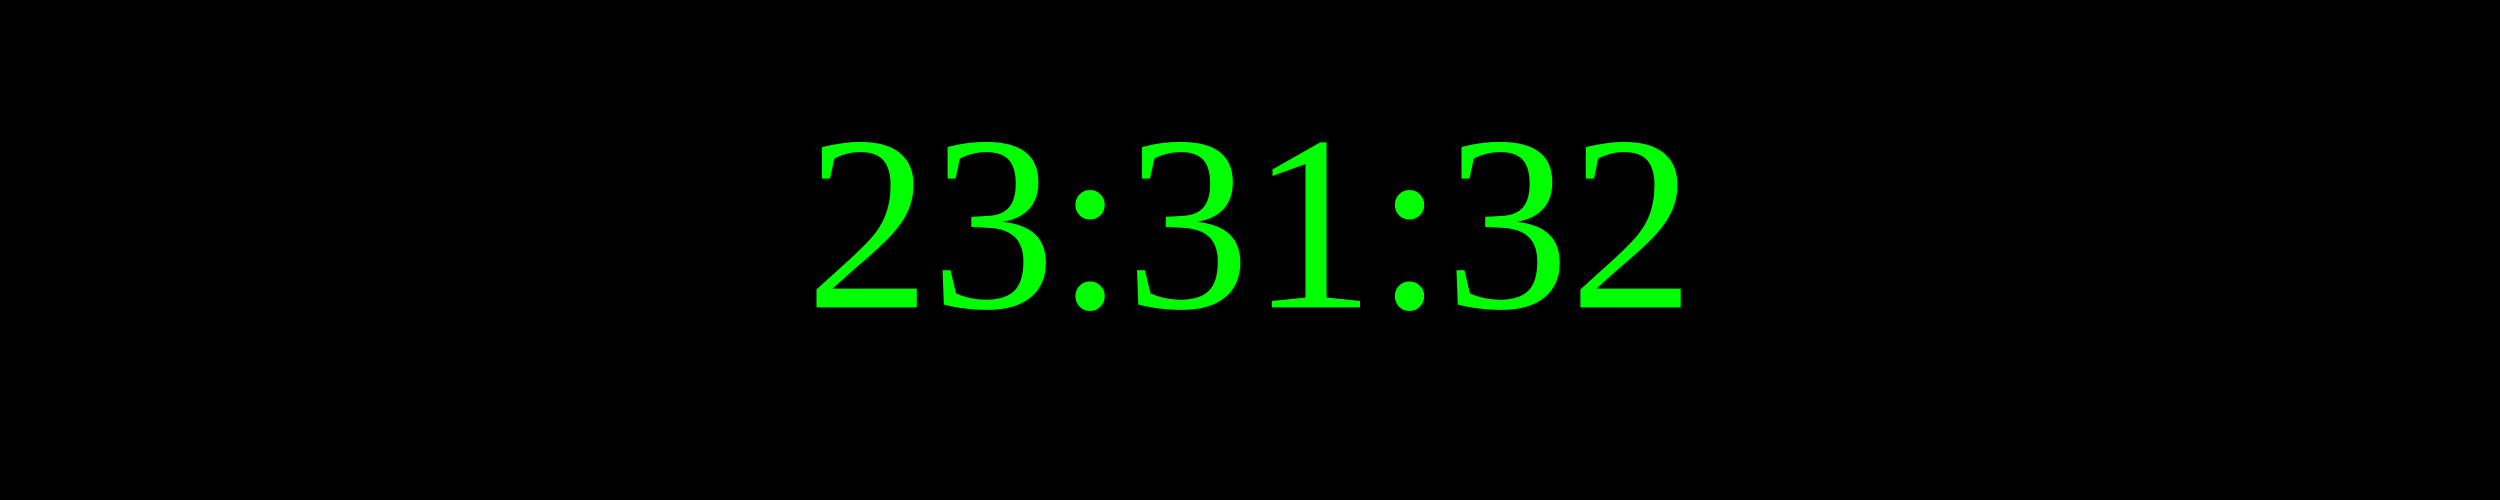
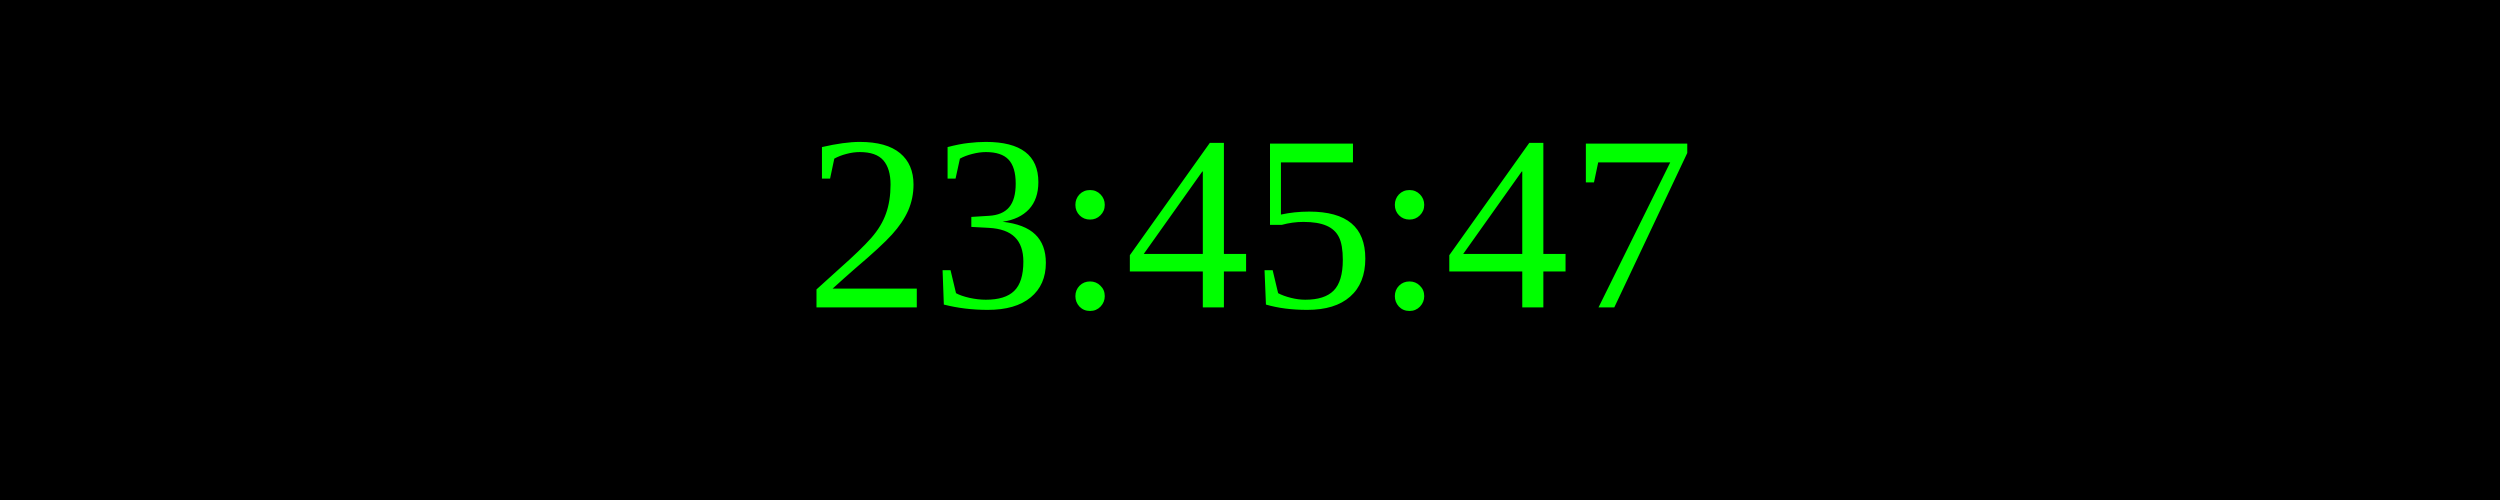
<svg xmlns="http://www.w3.org/2000/svg" width="250" height="50">
  <rect width="100%" height="100%" fill="black" />
  <text x="50%" y="50%" font-size="25" fill="lime" text-anchor="middle" dominant-baseline="middle">
- 23:31:32
+ 23:45:47
</text>
</svg>
